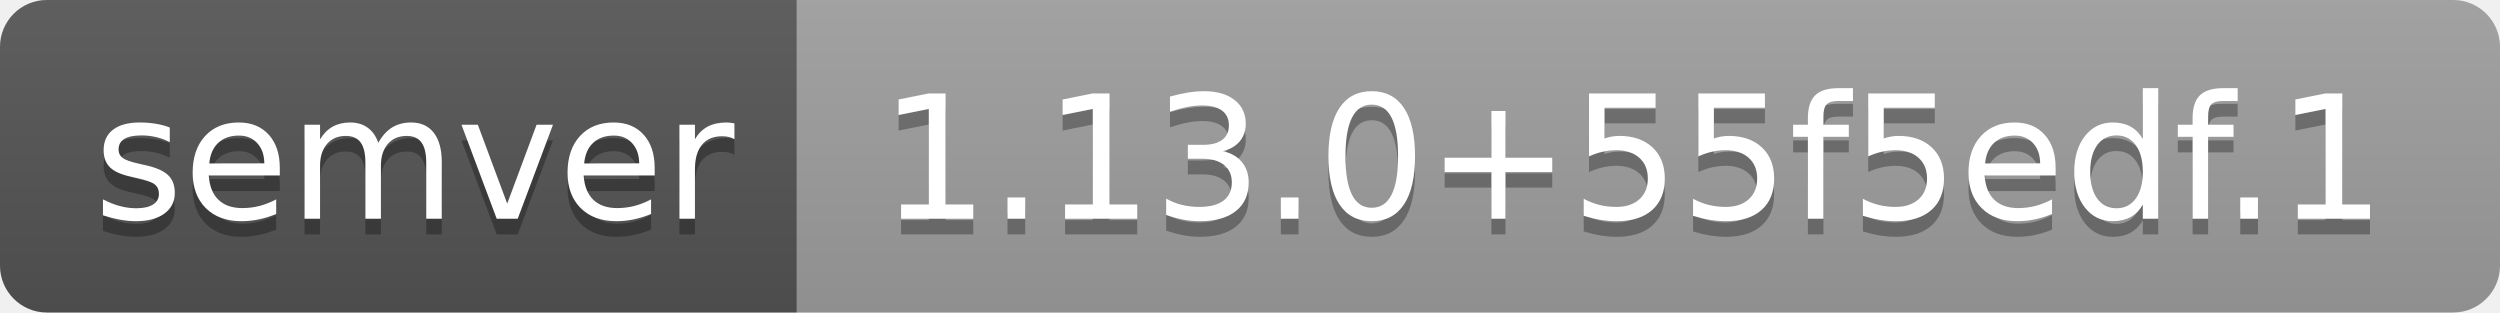
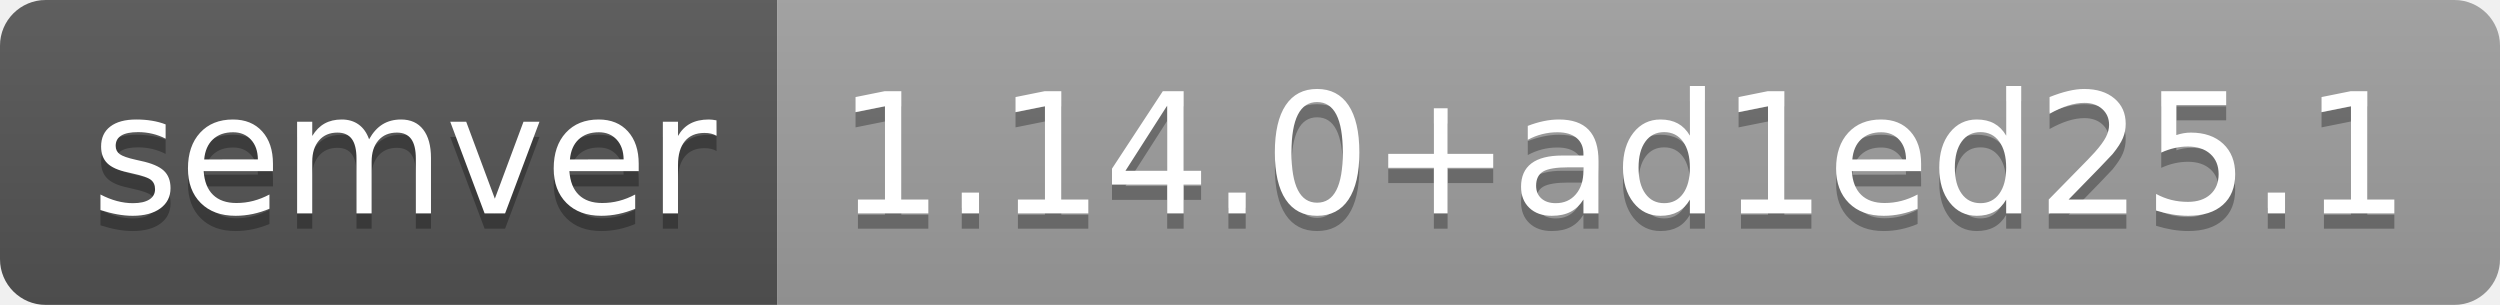
- <svg xmlns="http://www.w3.org/2000/svg" width="160" height="20" role="img" aria-label="semver: 1.13.0+55f5edf.1">
+ <svg xmlns="http://www.w3.org/2000/svg" width="164" height="20" role="img" aria-label="semver: 1.14.0+ad1ed25.1">
  <linearGradient id="s" x2="0" y2="100%">
    <stop offset="0" stop-color="#bbb" stop-opacity=".1" />
    <stop offset="1" stop-opacity=".1" />
  </linearGradient>
  <clipPath id="r">
-     <rect width="160" height="20" rx="3" fill="#fff" />
+     <rect width="164" height="20" rx="3" fill="#fff" />
  </clipPath>
  <g clip-path="url(#r)">
    <rect width="51" height="20" fill="#555" />
-     <rect x="51" width="109" height="20" fill="#9f9f9f" />
-     <rect width="160" height="20" fill="url(#s)" />
+     <rect x="51" width="113" height="20" fill="#9f9f9f" />
+     <rect width="164" height="20" fill="url(#s)" />
  </g>
  <g fill="#fff" text-anchor="middle" font-family="Verdana,Geneva,DejaVu Sans,sans-serif" text-rendering="geometricPrecision" font-size="110">
    <text aria-hidden="true" x="265" y="150" fill="#010101" fill-opacity=".3" transform="scale(.1)" textLength="410">semver</text>
    <text x="265" y="140" transform="scale(.1)" fill="#fff" textLength="410">semver</text>
-     <text aria-hidden="true" x="1045" y="150" fill="#010101" fill-opacity=".3" transform="scale(.1)" textLength="990">1.13.0+55f5edf.1</text>
-     <text x="1045" y="140" transform="scale(.1)" fill="#fff" textLength="990">1.13.0+55f5edf.1</text>
+     <text aria-hidden="true" x="1065" y="150" fill="#010101" fill-opacity=".3" transform="scale(.1)" textLength="1030">1.14.0+ad1ed25.1</text>
+     <text x="1065" y="140" transform="scale(.1)" fill="#fff" textLength="1030">1.14.0+ad1ed25.1</text>
  </g>
</svg>
